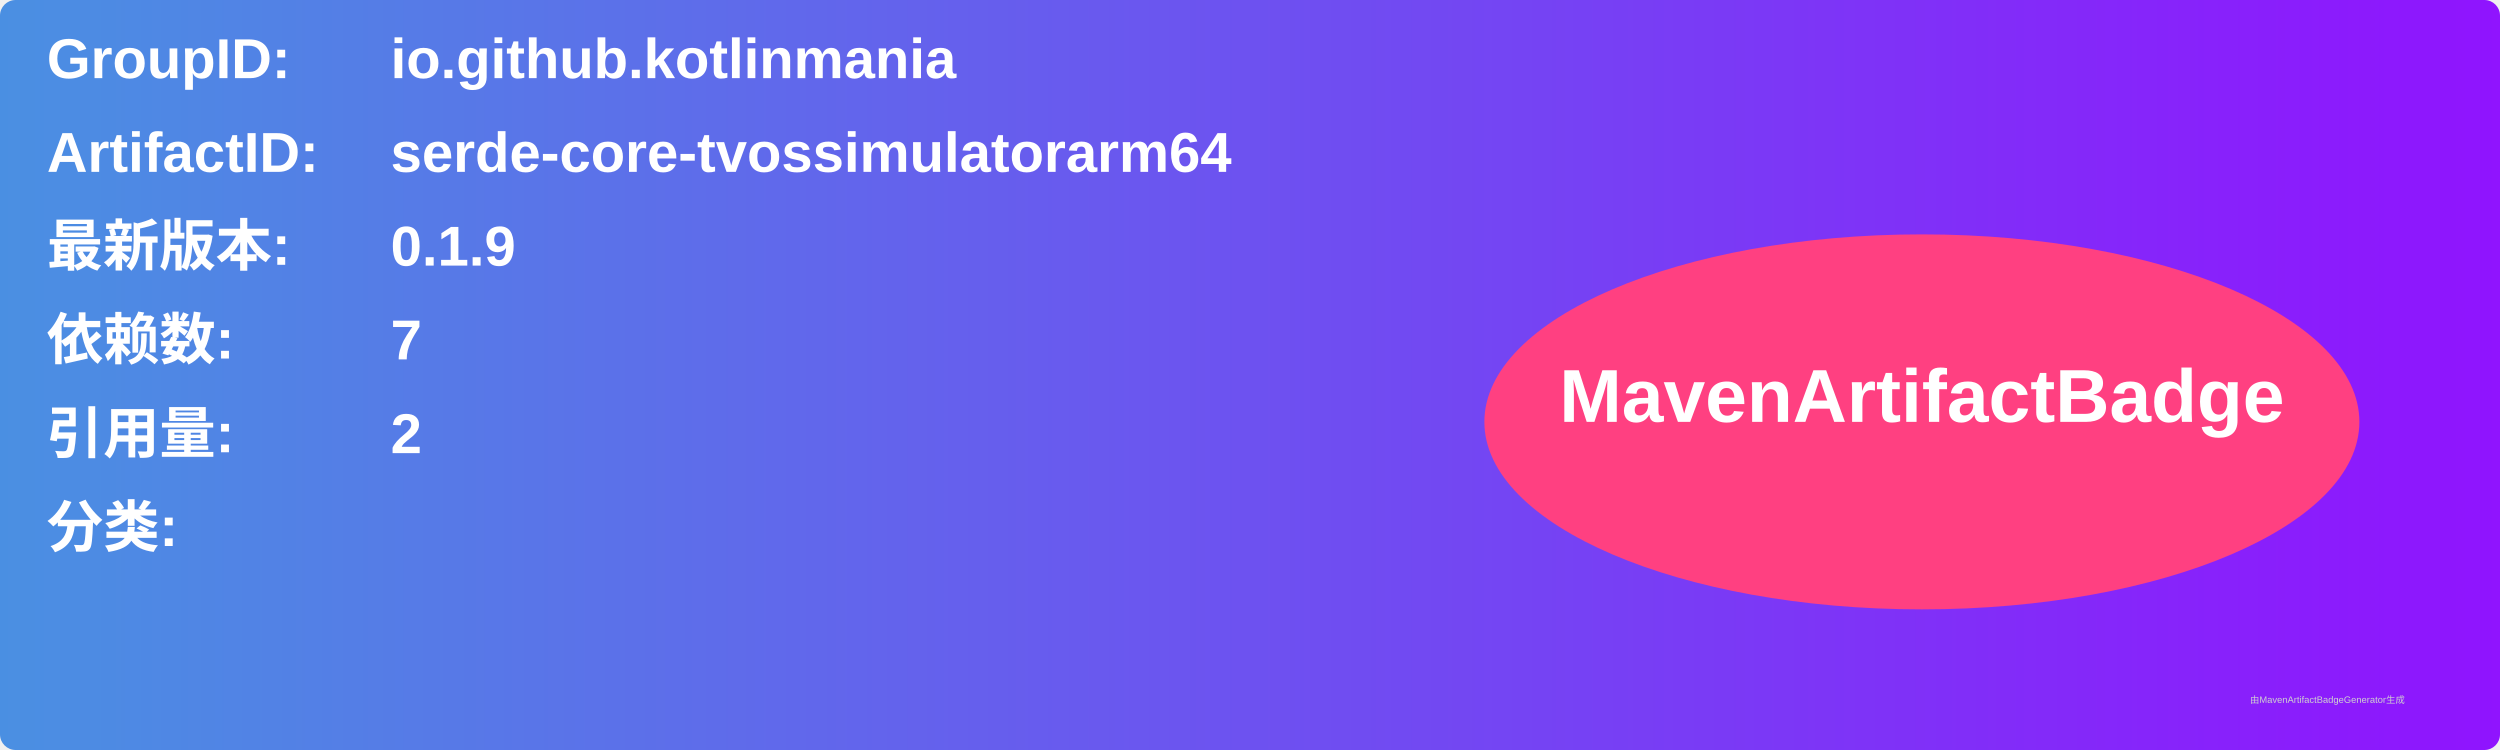
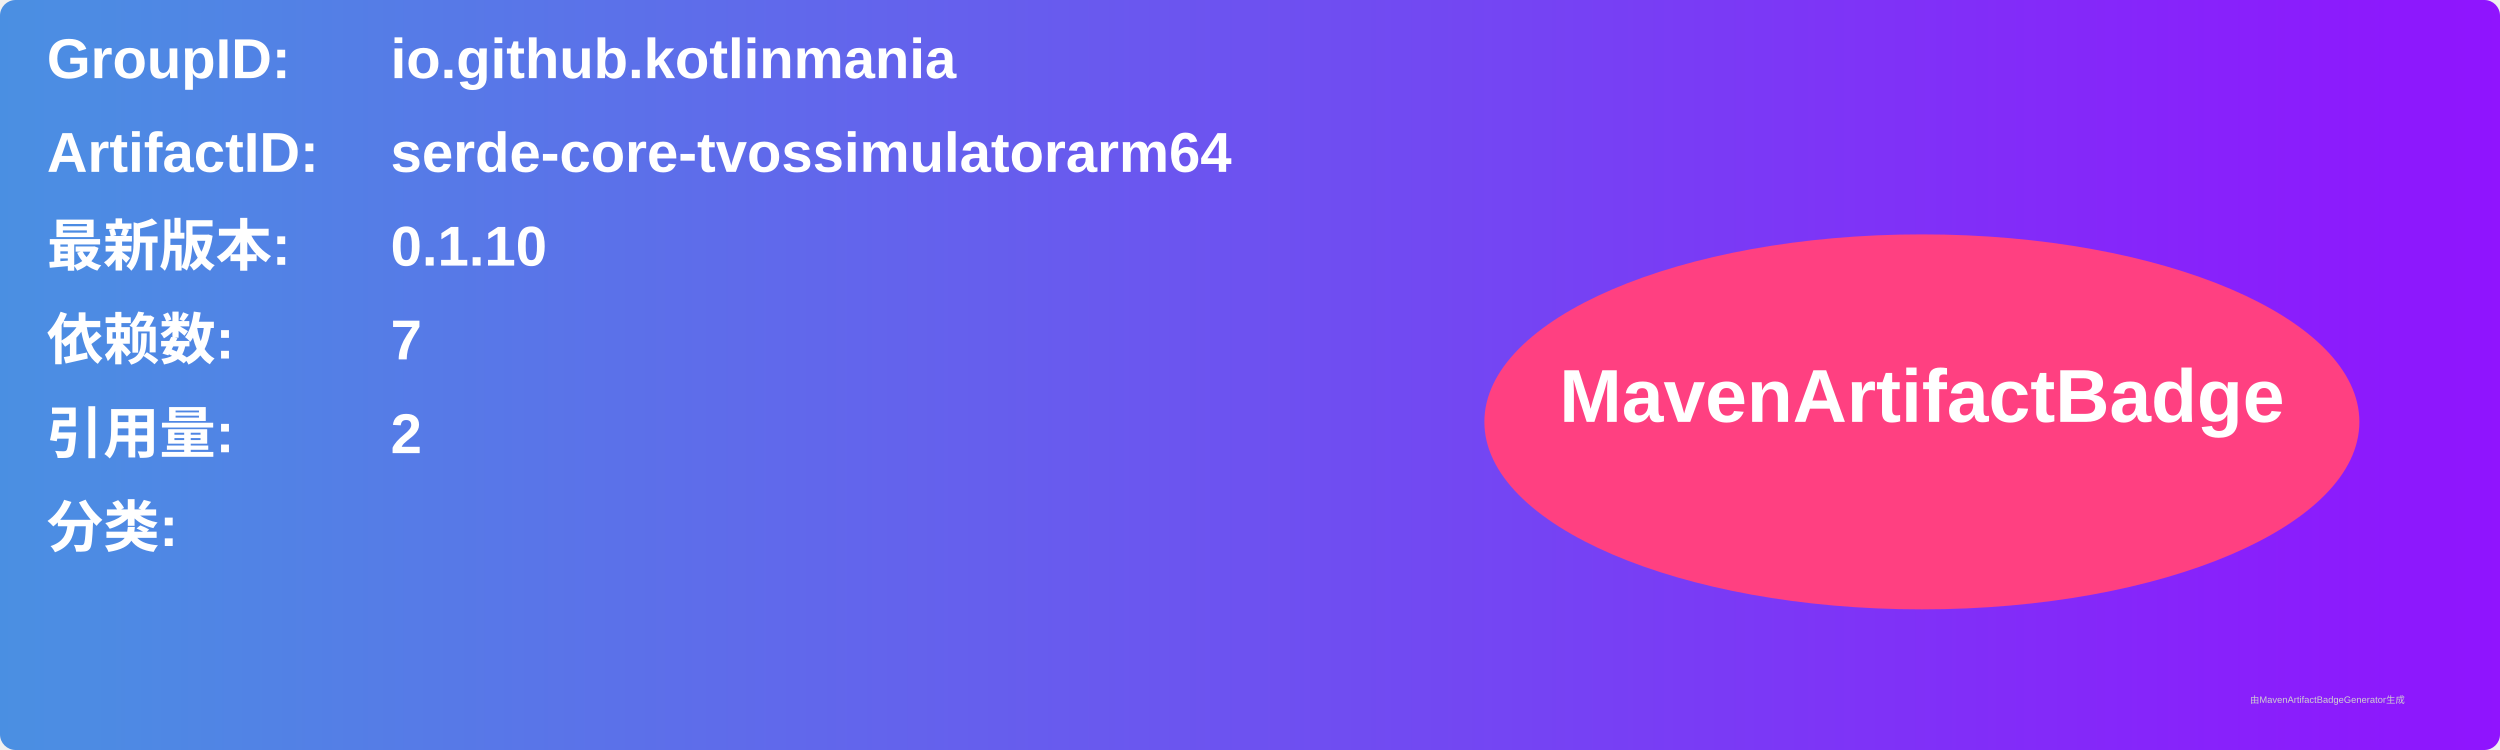
<svg xmlns="http://www.w3.org/2000/svg" width="800" height="240" viewBox="0 0 800 240">
  <linearGradient id="grad" x1="0%" y1="0%" x2="100%" y2="0%">
    <stop offset="0%" stop-color="#4a90e2" />
    <stop offset="100%" stop-color="#9013fe" />
  </linearGradient>
  <rect width="100%" height="100%" rx="5" ry="5" fill="url(#grad)" />
  <g transform="translate(15, 15)">
    <text x="0" y="10" font-family="Arial" font-size="18" fill="white" font-weight="bold" width="260">GroupID:</text>
    <text x="110" y="10" font-family="Arial" font-size="18" fill="white" font-weight="bold" width="460">io.github.kotlinmania</text>
    <text x="0" y="40" font-family="Arial" font-size="18" fill="white" font-weight="bold" width="260">ArtifactID:</text>
    <text x="110" y="40" font-family="Arial" font-size="18" fill="white" font-weight="bold" width="460">serde-core-tvossimulatorarm64</text>
    <text x="0" y="70" font-family="Arial" font-size="18" fill="white" font-weight="bold">最新版本:</text>
    <text x="110" y="70" font-family="Arial" font-size="18" fill="white" font-weight="bold">
-       <tspan font-weight="bold">0.1.9</tspan>
+       <tspan font-weight="bold">0.1.10</tspan>
    </text>
    <text x="0" y="100" font-family="Arial" font-size="18" fill="white" font-weight="bold">依赖数: </text>
    <text x="110" y="100" font-family="Arial" font-size="18" fill="white">
      <tspan font-weight="bold">7</tspan>
    </text>
    <text x="0" y="130" font-family="Arial" font-size="18" fill="white" font-weight="bold">引用量: </text>
    <text x="110" y="130" font-family="Arial" font-size="18" fill="white">
      <tspan font-weight="bold">2</tspan>
    </text>
    <text x="0" y="160" font-family="Arial" font-size="18" fill="white" font-weight="bold">分类:</text>
    <text x="10" y="190" font-family="Arial" font-size="10" fill="white">
      <tspan font-weight="bold" />
    </text>
    <ellipse cx="600" cy="120" rx="140" ry="60" fill="#ff4081" />
    <text x="600" y="120" text-anchor="middle" font-family="Arial" font-size="24" fill="white" font-weight="bold">MavenArtifactBadge</text>
  </g>
  <text x="720" y="225" font-family="Arial" font-size="3" fill="#d0d0d0">由MavenArtifactBadgeGenerator生成</text>
</svg>
